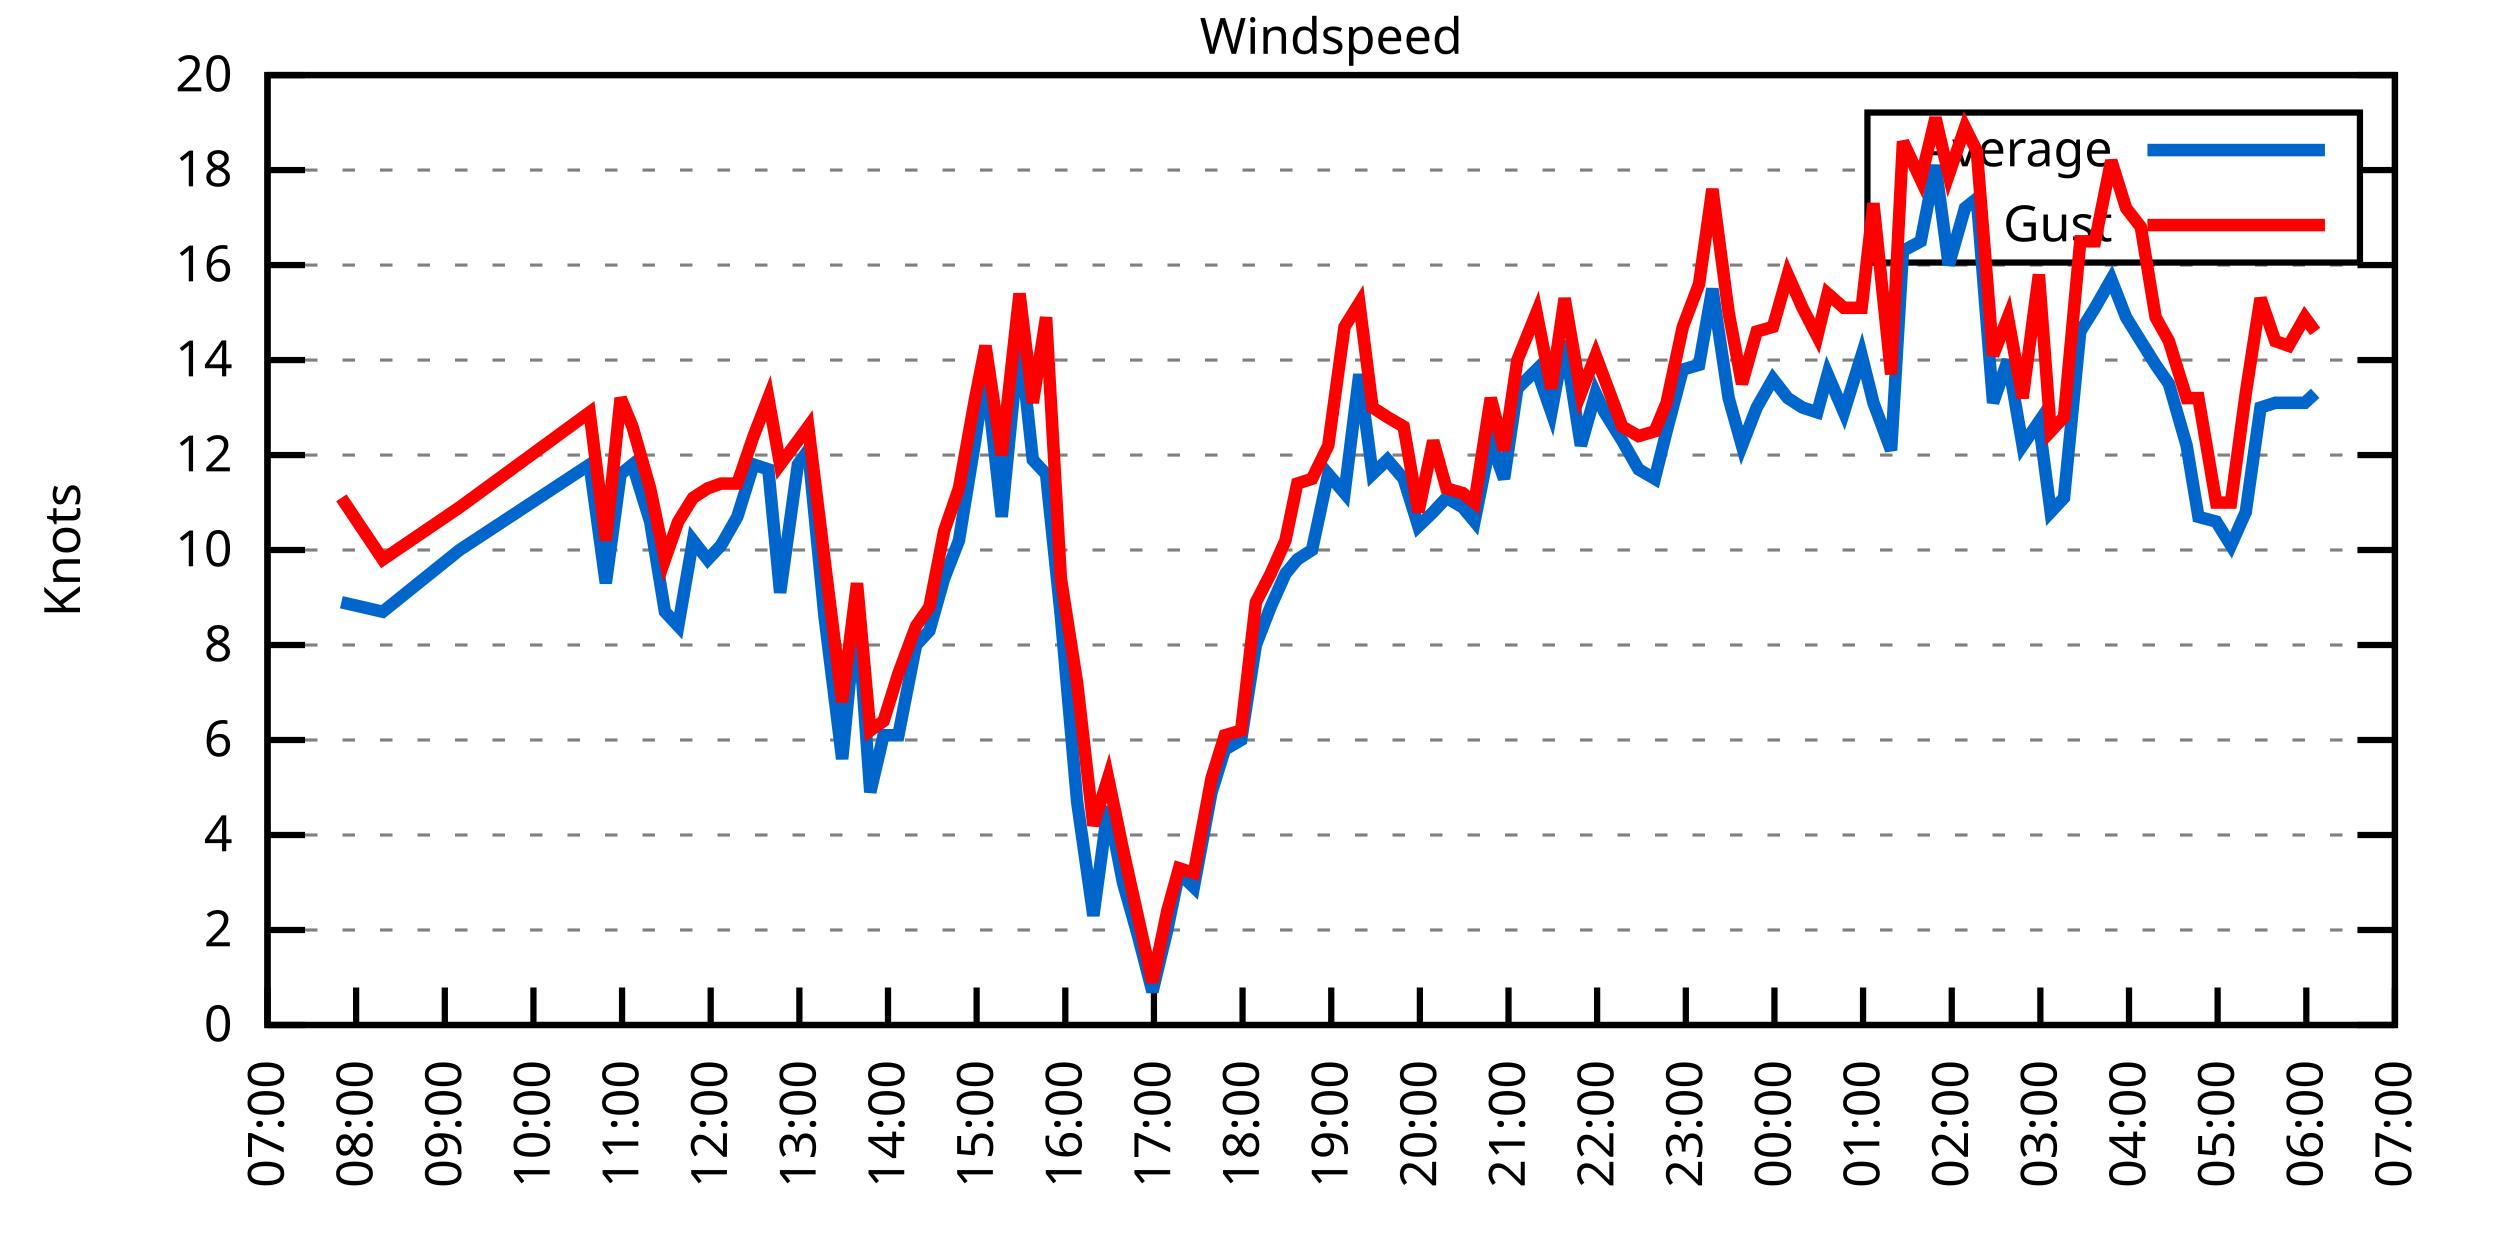
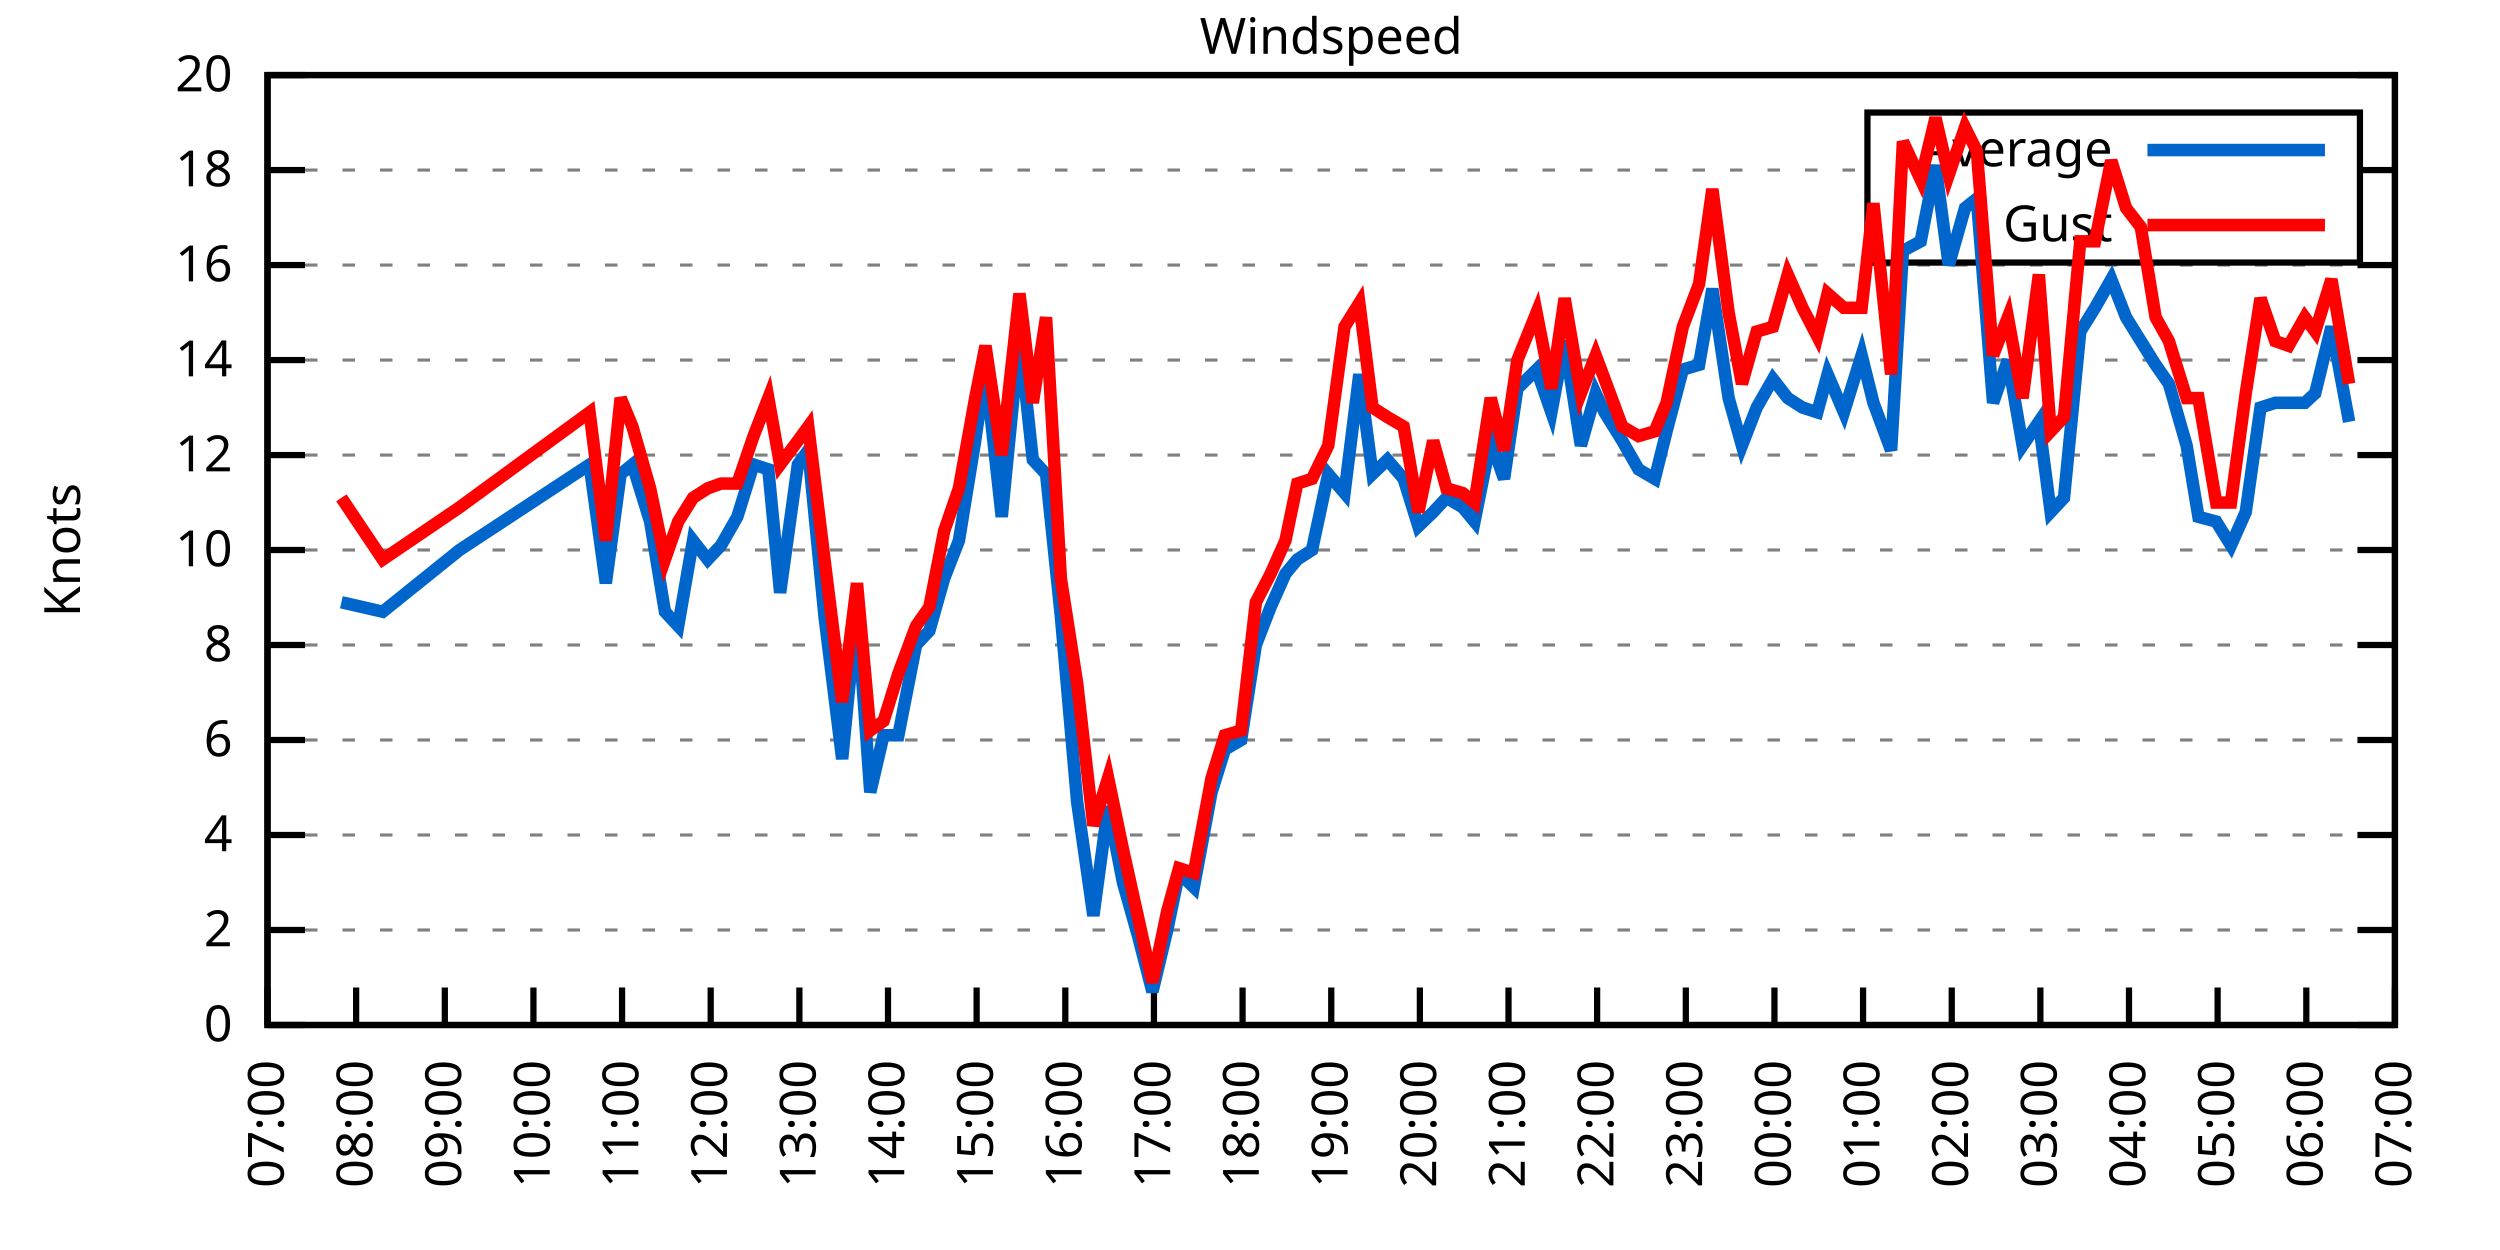
<svg xmlns="http://www.w3.org/2000/svg" xmlns:xlink="http://www.w3.org/1999/xlink" width="400" height="200" viewBox="0 0 400 200">
  <g id="gnuplot_canvas">
    <rect x="0" y="0" width="400" height="200" fill="none" />
    <defs>
      <circle id="gpDot" r="0.5" stroke-width="0.5" stroke="currentColor" />
      <path id="gpPt0" stroke-width="0.333" stroke="currentColor" d="M-1,0 h2 M0,-1 v2" />
      <path id="gpPt1" stroke-width="0.333" stroke="currentColor" d="M-1,-1 L1,1 M1,-1 L-1,1" />
      <path id="gpPt2" stroke-width="0.333" stroke="currentColor" d="M-1,0 L1,0 M0,-1 L0,1 M-1,-1 L1,1 M-1,1 L1,-1" />
      <rect id="gpPt3" stroke-width="0.333" stroke="currentColor" x="-1" y="-1" width="2" height="2" />
      <rect id="gpPt4" stroke-width="0.333" stroke="currentColor" fill="currentColor" x="-1" y="-1" width="2" height="2" />
      <circle id="gpPt5" stroke-width="0.333" stroke="currentColor" cx="0" cy="0" r="1" />
      <use xlink:href="#gpPt5" id="gpPt6" fill="currentColor" stroke="none" />
      <path id="gpPt7" stroke-width="0.333" stroke="currentColor" d="M0,-1.33 L-1.33,0.67 L1.33,0.67 z" />
      <use xlink:href="#gpPt7" id="gpPt8" fill="currentColor" stroke="none" />
      <use xlink:href="#gpPt7" id="gpPt9" stroke="currentColor" transform="rotate(180)" />
      <use xlink:href="#gpPt9" id="gpPt10" fill="currentColor" stroke="none" />
      <use xlink:href="#gpPt3" id="gpPt11" stroke="currentColor" transform="rotate(45)" />
      <use xlink:href="#gpPt11" id="gpPt12" fill="currentColor" stroke="none" />
      <path id="gpPt13" stroke-width="0.333" stroke="currentColor" d="M0,1.330 L1.265,0.411 L0.782,-1.067 L-0.782,-1.076 L-1.265,0.411 z" />
      <use xlink:href="#gpPt13" id="gpPt14" fill="currentColor" stroke="none" />
      <filter id="textbox" filterUnits="objectBoundingBox" x="0" y="0" height="1" width="1">
        <feFlood flood-color="white" flood-opacity="1" result="bgnd" />
        <feComposite in="SourceGraphic" in2="bgnd" operator="atop" />
      </filter>
      <filter id="greybox" filterUnits="objectBoundingBox" x="0" y="0" height="1" width="1">
        <feFlood flood-color="lightgrey" flood-opacity="1" result="grey" />
        <feComposite in="SourceGraphic" in2="grey" operator="atop" />
      </filter>
    </defs>
    <g fill="none" color="white" stroke="currentColor" stroke-width="1.00" stroke-linecap="butt" stroke-linejoin="miter">
</g>
    <g fill="none" color="black" stroke="currentColor" stroke-width="1.00" stroke-linecap="butt" stroke-linejoin="miter">
      <g stroke="none" shape-rendering="crispEdges">
        <polygon fill="rgb(255, 255, 255)" points="42.80,164.00 383.18,164.00 383.18,12.02 42.80,12.02 " />
      </g>
    </g>
    <g fill="none" color="black" stroke="currentColor" stroke-width="1.00" stroke-linecap="butt" stroke-linejoin="miter">
</g>
    <g fill="none" color="black" stroke="black" stroke-width="0.50" stroke-linecap="butt" stroke-linejoin="miter">
</g>
    <g fill="none" color="gray" stroke="currentColor" stroke-width="0.50" stroke-linecap="butt" stroke-linejoin="miter">
      <path stroke="gray" stroke-dasharray="2,4" class="gridline" d="M42.80,164.00 L383.19,164.00  " />
    </g>
    <g fill="none" color="gray" stroke="gray" stroke-width="1.00" stroke-linecap="butt" stroke-linejoin="miter">
</g>
    <g fill="none" color="black" stroke="currentColor" stroke-width="1.00" stroke-linecap="butt" stroke-linejoin="miter">
      <path stroke="black" d="M42.80,164.00 L48.80,164.00 M383.19,164.00 L377.19,164.00  " />
      <g transform="translate(37.20,166.60)" stroke="none" fill="black" font-family="Sans" font-size="8.00" text-anchor="end">
        <text>
          <tspan font-family="Sans"> 0</tspan>
        </text>
      </g>
    </g>
    <g fill="none" color="black" stroke="currentColor" stroke-width="1.00" stroke-linecap="butt" stroke-linejoin="miter">
</g>
    <g fill="none" color="black" stroke="black" stroke-width="0.50" stroke-linecap="butt" stroke-linejoin="miter">
</g>
    <g fill="none" color="gray" stroke="currentColor" stroke-width="0.50" stroke-linecap="butt" stroke-linejoin="miter">
      <path stroke="gray" stroke-dasharray="2,4" class="gridline" d="M42.80,148.80 L383.19,148.80  " />
    </g>
    <g fill="none" color="gray" stroke="gray" stroke-width="1.00" stroke-linecap="butt" stroke-linejoin="miter">
</g>
    <g fill="none" color="black" stroke="currentColor" stroke-width="1.00" stroke-linecap="butt" stroke-linejoin="miter">
      <path stroke="black" d="M42.80,148.80 L48.80,148.80 M383.19,148.80 L377.19,148.80  " />
      <g transform="translate(37.20,151.40)" stroke="none" fill="black" font-family="Sans" font-size="8.00" text-anchor="end">
        <text>
          <tspan font-family="Sans"> 2</tspan>
        </text>
      </g>
    </g>
    <g fill="none" color="black" stroke="currentColor" stroke-width="1.00" stroke-linecap="butt" stroke-linejoin="miter">
</g>
    <g fill="none" color="black" stroke="black" stroke-width="0.50" stroke-linecap="butt" stroke-linejoin="miter">
</g>
    <g fill="none" color="gray" stroke="currentColor" stroke-width="0.50" stroke-linecap="butt" stroke-linejoin="miter">
      <path stroke="gray" stroke-dasharray="2,4" class="gridline" d="M42.80,133.60 L383.19,133.60  " />
    </g>
    <g fill="none" color="gray" stroke="gray" stroke-width="1.00" stroke-linecap="butt" stroke-linejoin="miter">
</g>
    <g fill="none" color="black" stroke="currentColor" stroke-width="1.00" stroke-linecap="butt" stroke-linejoin="miter">
      <path stroke="black" d="M42.80,133.60 L48.80,133.60 M383.19,133.60 L377.19,133.60  " />
      <g transform="translate(37.20,136.20)" stroke="none" fill="black" font-family="Sans" font-size="8.00" text-anchor="end">
        <text>
          <tspan font-family="Sans"> 4</tspan>
        </text>
      </g>
    </g>
    <g fill="none" color="black" stroke="currentColor" stroke-width="1.00" stroke-linecap="butt" stroke-linejoin="miter">
</g>
    <g fill="none" color="black" stroke="black" stroke-width="0.50" stroke-linecap="butt" stroke-linejoin="miter">
</g>
    <g fill="none" color="gray" stroke="currentColor" stroke-width="0.50" stroke-linecap="butt" stroke-linejoin="miter">
      <path stroke="gray" stroke-dasharray="2,4" class="gridline" d="M42.80,118.40 L383.19,118.40  " />
    </g>
    <g fill="none" color="gray" stroke="gray" stroke-width="1.00" stroke-linecap="butt" stroke-linejoin="miter">
</g>
    <g fill="none" color="black" stroke="currentColor" stroke-width="1.00" stroke-linecap="butt" stroke-linejoin="miter">
      <path stroke="black" d="M42.80,118.40 L48.80,118.40 M383.19,118.40 L377.19,118.40  " />
      <g transform="translate(37.20,121.00)" stroke="none" fill="black" font-family="Sans" font-size="8.00" text-anchor="end">
        <text>
          <tspan font-family="Sans"> 6</tspan>
        </text>
      </g>
    </g>
    <g fill="none" color="black" stroke="currentColor" stroke-width="1.00" stroke-linecap="butt" stroke-linejoin="miter">
</g>
    <g fill="none" color="black" stroke="black" stroke-width="0.50" stroke-linecap="butt" stroke-linejoin="miter">
</g>
    <g fill="none" color="gray" stroke="currentColor" stroke-width="0.50" stroke-linecap="butt" stroke-linejoin="miter">
      <path stroke="gray" stroke-dasharray="2,4" class="gridline" d="M42.80,103.20 L383.19,103.20  " />
    </g>
    <g fill="none" color="gray" stroke="gray" stroke-width="1.00" stroke-linecap="butt" stroke-linejoin="miter">
</g>
    <g fill="none" color="black" stroke="currentColor" stroke-width="1.00" stroke-linecap="butt" stroke-linejoin="miter">
      <path stroke="black" d="M42.80,103.20 L48.80,103.20 M383.19,103.20 L377.19,103.20  " />
      <g transform="translate(37.20,105.80)" stroke="none" fill="black" font-family="Sans" font-size="8.00" text-anchor="end">
        <text>
          <tspan font-family="Sans"> 8</tspan>
        </text>
      </g>
    </g>
    <g fill="none" color="black" stroke="currentColor" stroke-width="1.00" stroke-linecap="butt" stroke-linejoin="miter">
</g>
    <g fill="none" color="black" stroke="black" stroke-width="0.50" stroke-linecap="butt" stroke-linejoin="miter">
</g>
    <g fill="none" color="gray" stroke="currentColor" stroke-width="0.50" stroke-linecap="butt" stroke-linejoin="miter">
      <path stroke="gray" stroke-dasharray="2,4" class="gridline" d="M42.80,88.00 L383.19,88.00  " />
    </g>
    <g fill="none" color="gray" stroke="gray" stroke-width="1.00" stroke-linecap="butt" stroke-linejoin="miter">
</g>
    <g fill="none" color="black" stroke="currentColor" stroke-width="1.00" stroke-linecap="butt" stroke-linejoin="miter">
      <path stroke="black" d="M42.80,88.00 L48.80,88.00 M383.19,88.00 L377.19,88.00  " />
      <g transform="translate(37.20,90.60)" stroke="none" fill="black" font-family="Sans" font-size="8.00" text-anchor="end">
        <text>
          <tspan font-family="Sans"> 10</tspan>
        </text>
      </g>
    </g>
    <g fill="none" color="black" stroke="currentColor" stroke-width="1.00" stroke-linecap="butt" stroke-linejoin="miter">
</g>
    <g fill="none" color="black" stroke="black" stroke-width="0.50" stroke-linecap="butt" stroke-linejoin="miter">
</g>
    <g fill="none" color="gray" stroke="currentColor" stroke-width="0.50" stroke-linecap="butt" stroke-linejoin="miter">
      <path stroke="gray" stroke-dasharray="2,4" class="gridline" d="M42.80,72.81 L383.19,72.81  " />
    </g>
    <g fill="none" color="gray" stroke="gray" stroke-width="1.00" stroke-linecap="butt" stroke-linejoin="miter">
</g>
    <g fill="none" color="black" stroke="currentColor" stroke-width="1.00" stroke-linecap="butt" stroke-linejoin="miter">
      <path stroke="black" d="M42.80,72.81 L48.80,72.81 M383.19,72.81 L377.19,72.81  " />
      <g transform="translate(37.20,75.41)" stroke="none" fill="black" font-family="Sans" font-size="8.00" text-anchor="end">
        <text>
          <tspan font-family="Sans"> 12</tspan>
        </text>
      </g>
    </g>
    <g fill="none" color="black" stroke="currentColor" stroke-width="1.00" stroke-linecap="butt" stroke-linejoin="miter">
</g>
    <g fill="none" color="black" stroke="black" stroke-width="0.50" stroke-linecap="butt" stroke-linejoin="miter">
</g>
    <g fill="none" color="gray" stroke="currentColor" stroke-width="0.50" stroke-linecap="butt" stroke-linejoin="miter">
      <path stroke="gray" stroke-dasharray="2,4" class="gridline" d="M42.80,57.61 L383.19,57.61  " />
    </g>
    <g fill="none" color="gray" stroke="gray" stroke-width="1.00" stroke-linecap="butt" stroke-linejoin="miter">
</g>
    <g fill="none" color="black" stroke="currentColor" stroke-width="1.00" stroke-linecap="butt" stroke-linejoin="miter">
      <path stroke="black" d="M42.80,57.61 L48.80,57.61 M383.19,57.61 L377.19,57.61  " />
      <g transform="translate(37.20,60.21)" stroke="none" fill="black" font-family="Sans" font-size="8.00" text-anchor="end">
        <text>
          <tspan font-family="Sans"> 14</tspan>
        </text>
      </g>
    </g>
    <g fill="none" color="black" stroke="currentColor" stroke-width="1.00" stroke-linecap="butt" stroke-linejoin="miter">
</g>
    <g fill="none" color="black" stroke="black" stroke-width="0.50" stroke-linecap="butt" stroke-linejoin="miter">
</g>
    <g fill="none" color="gray" stroke="currentColor" stroke-width="0.50" stroke-linecap="butt" stroke-linejoin="miter">
      <path stroke="gray" stroke-dasharray="2,4" class="gridline" d="M42.80,42.41 L383.19,42.41  " />
    </g>
    <g fill="none" color="gray" stroke="gray" stroke-width="1.00" stroke-linecap="butt" stroke-linejoin="miter">
</g>
    <g fill="none" color="black" stroke="currentColor" stroke-width="1.00" stroke-linecap="butt" stroke-linejoin="miter">
      <path stroke="black" d="M42.80,42.41 L48.80,42.41 M383.19,42.41 L377.19,42.41  " />
      <g transform="translate(37.20,45.01)" stroke="none" fill="black" font-family="Sans" font-size="8.00" text-anchor="end">
        <text>
          <tspan font-family="Sans"> 16</tspan>
        </text>
      </g>
    </g>
    <g fill="none" color="black" stroke="currentColor" stroke-width="1.00" stroke-linecap="butt" stroke-linejoin="miter">
</g>
    <g fill="none" color="black" stroke="black" stroke-width="0.50" stroke-linecap="butt" stroke-linejoin="miter">
</g>
    <g fill="none" color="gray" stroke="currentColor" stroke-width="0.50" stroke-linecap="butt" stroke-linejoin="miter">
      <path stroke="gray" stroke-dasharray="2,4" class="gridline" d="M42.80,27.21 L298.79,27.21 M377.59,27.21 L383.19,27.21  " />
    </g>
    <g fill="none" color="gray" stroke="gray" stroke-width="1.00" stroke-linecap="butt" stroke-linejoin="miter">
</g>
    <g fill="none" color="black" stroke="currentColor" stroke-width="1.00" stroke-linecap="butt" stroke-linejoin="miter">
      <path stroke="black" d="M42.80,27.21 L48.80,27.21 M383.19,27.21 L377.19,27.21  " />
      <g transform="translate(37.20,29.81)" stroke="none" fill="black" font-family="Sans" font-size="8.00" text-anchor="end">
        <text>
          <tspan font-family="Sans"> 18</tspan>
        </text>
      </g>
    </g>
    <g fill="none" color="black" stroke="currentColor" stroke-width="1.00" stroke-linecap="butt" stroke-linejoin="miter">
</g>
    <g fill="none" color="black" stroke="black" stroke-width="0.50" stroke-linecap="butt" stroke-linejoin="miter">
</g>
    <g fill="none" color="gray" stroke="currentColor" stroke-width="0.50" stroke-linecap="butt" stroke-linejoin="miter">
      <path stroke="gray" stroke-dasharray="2,4" class="gridline" d="M42.80,12.01 L383.19,12.01  " />
    </g>
    <g fill="none" color="gray" stroke="gray" stroke-width="1.00" stroke-linecap="butt" stroke-linejoin="miter">
</g>
    <g fill="none" color="black" stroke="currentColor" stroke-width="1.00" stroke-linecap="butt" stroke-linejoin="miter">
      <path stroke="black" d="M42.80,12.01 L48.80,12.01 M383.19,12.01 L377.19,12.01  " />
      <g transform="translate(37.20,14.61)" stroke="none" fill="black" font-family="Sans" font-size="8.00" text-anchor="end">
        <text>
          <tspan font-family="Sans"> 20</tspan>
        </text>
      </g>
    </g>
    <g fill="none" color="black" stroke="currentColor" stroke-width="1.00" stroke-linecap="butt" stroke-linejoin="miter">
      <path stroke="black" d="M42.80,164.00 L42.80,158.00  " />
      <g transform="translate(45.40,169.60) rotate(270.00)" stroke="none" fill="black" font-family="Sans" font-size="8.00" text-anchor="end">
        <text>
          <tspan font-family="Sans">07:00</tspan>
        </text>
      </g>
    </g>
    <g fill="none" color="black" stroke="currentColor" stroke-width="1.00" stroke-linecap="butt" stroke-linejoin="miter">
      <path stroke="black" d="M56.98,164.00 L56.98,158.00  " />
      <g transform="translate(59.58,169.60) rotate(270.00)" stroke="none" fill="black" font-family="Sans" font-size="8.00" text-anchor="end">
        <text>
          <tspan font-family="Sans">08:00</tspan>
        </text>
      </g>
    </g>
    <g fill="none" color="black" stroke="currentColor" stroke-width="1.00" stroke-linecap="butt" stroke-linejoin="miter">
      <path stroke="black" d="M71.17,164.00 L71.17,158.00  " />
      <g transform="translate(73.77,169.60) rotate(270.00)" stroke="none" fill="black" font-family="Sans" font-size="8.00" text-anchor="end">
        <text>
          <tspan font-family="Sans">09:00</tspan>
        </text>
      </g>
    </g>
    <g fill="none" color="black" stroke="currentColor" stroke-width="1.00" stroke-linecap="butt" stroke-linejoin="miter">
      <path stroke="black" d="M85.35,164.00 L85.35,158.00  " />
      <g transform="translate(87.95,169.60) rotate(270.00)" stroke="none" fill="black" font-family="Sans" font-size="8.00" text-anchor="end">
        <text>
          <tspan font-family="Sans">10:00</tspan>
        </text>
      </g>
    </g>
    <g fill="none" color="black" stroke="currentColor" stroke-width="1.00" stroke-linecap="butt" stroke-linejoin="miter">
      <path stroke="black" d="M99.53,164.00 L99.53,158.00  " />
      <g transform="translate(102.13,169.60) rotate(270.00)" stroke="none" fill="black" font-family="Sans" font-size="8.00" text-anchor="end">
        <text>
          <tspan font-family="Sans">11:00</tspan>
        </text>
      </g>
    </g>
    <g fill="none" color="black" stroke="currentColor" stroke-width="1.00" stroke-linecap="butt" stroke-linejoin="miter">
      <path stroke="black" d="M113.71,164.00 L113.71,158.00  " />
      <g transform="translate(116.31,169.60) rotate(270.00)" stroke="none" fill="black" font-family="Sans" font-size="8.00" text-anchor="end">
        <text>
          <tspan font-family="Sans">12:00</tspan>
        </text>
      </g>
    </g>
    <g fill="none" color="black" stroke="currentColor" stroke-width="1.00" stroke-linecap="butt" stroke-linejoin="miter">
      <path stroke="black" d="M127.90,164.00 L127.90,158.00  " />
      <g transform="translate(130.50,169.60) rotate(270.00)" stroke="none" fill="black" font-family="Sans" font-size="8.00" text-anchor="end">
        <text>
          <tspan font-family="Sans">13:00</tspan>
        </text>
      </g>
    </g>
    <g fill="none" color="black" stroke="currentColor" stroke-width="1.00" stroke-linecap="butt" stroke-linejoin="miter">
      <path stroke="black" d="M142.08,164.00 L142.08,158.00  " />
      <g transform="translate(144.68,169.60) rotate(270.00)" stroke="none" fill="black" font-family="Sans" font-size="8.00" text-anchor="end">
        <text>
          <tspan font-family="Sans">14:00</tspan>
        </text>
      </g>
    </g>
    <g fill="none" color="black" stroke="currentColor" stroke-width="1.00" stroke-linecap="butt" stroke-linejoin="miter">
      <path stroke="black" d="M156.26,164.00 L156.26,158.00  " />
      <g transform="translate(158.86,169.60) rotate(270.00)" stroke="none" fill="black" font-family="Sans" font-size="8.00" text-anchor="end">
        <text>
          <tspan font-family="Sans">15:00</tspan>
        </text>
      </g>
    </g>
    <g fill="none" color="black" stroke="currentColor" stroke-width="1.00" stroke-linecap="butt" stroke-linejoin="miter">
      <path stroke="black" d="M170.45,164.00 L170.45,158.00  " />
      <g transform="translate(173.05,169.60) rotate(270.00)" stroke="none" fill="black" font-family="Sans" font-size="8.00" text-anchor="end">
        <text>
          <tspan font-family="Sans">16:00</tspan>
        </text>
      </g>
    </g>
    <g fill="none" color="black" stroke="currentColor" stroke-width="1.00" stroke-linecap="butt" stroke-linejoin="miter">
      <path stroke="black" d="M184.63,164.00 L184.63,158.00  " />
      <g transform="translate(187.23,169.60) rotate(270.00)" stroke="none" fill="black" font-family="Sans" font-size="8.00" text-anchor="end">
        <text>
          <tspan font-family="Sans">17:00</tspan>
        </text>
      </g>
    </g>
    <g fill="none" color="black" stroke="currentColor" stroke-width="1.00" stroke-linecap="butt" stroke-linejoin="miter">
      <path stroke="black" d="M198.81,164.00 L198.81,158.00  " />
      <g transform="translate(201.41,169.60) rotate(270.00)" stroke="none" fill="black" font-family="Sans" font-size="8.00" text-anchor="end">
        <text>
          <tspan font-family="Sans">18:00</tspan>
        </text>
      </g>
    </g>
    <g fill="none" color="black" stroke="currentColor" stroke-width="1.00" stroke-linecap="butt" stroke-linejoin="miter">
      <path stroke="black" d="M213.00,164.00 L213.00,158.00  " />
      <g transform="translate(215.60,169.60) rotate(270.00)" stroke="none" fill="black" font-family="Sans" font-size="8.00" text-anchor="end">
        <text>
          <tspan font-family="Sans">19:00</tspan>
        </text>
      </g>
    </g>
    <g fill="none" color="black" stroke="currentColor" stroke-width="1.00" stroke-linecap="butt" stroke-linejoin="miter">
      <path stroke="black" d="M227.18,164.00 L227.18,158.00  " />
      <g transform="translate(229.78,169.60) rotate(270.00)" stroke="none" fill="black" font-family="Sans" font-size="8.00" text-anchor="end">
        <text>
          <tspan font-family="Sans">20:00</tspan>
        </text>
      </g>
    </g>
    <g fill="none" color="black" stroke="currentColor" stroke-width="1.00" stroke-linecap="butt" stroke-linejoin="miter">
      <path stroke="black" d="M241.36,164.00 L241.36,158.00  " />
      <g transform="translate(243.96,169.60) rotate(270.00)" stroke="none" fill="black" font-family="Sans" font-size="8.00" text-anchor="end">
        <text>
          <tspan font-family="Sans">21:00</tspan>
        </text>
      </g>
    </g>
    <g fill="none" color="black" stroke="currentColor" stroke-width="1.00" stroke-linecap="butt" stroke-linejoin="miter">
      <path stroke="black" d="M255.54,164.00 L255.54,158.00  " />
      <g transform="translate(258.14,169.60) rotate(270.00)" stroke="none" fill="black" font-family="Sans" font-size="8.00" text-anchor="end">
        <text>
          <tspan font-family="Sans">22:00</tspan>
        </text>
      </g>
    </g>
    <g fill="none" color="black" stroke="currentColor" stroke-width="1.00" stroke-linecap="butt" stroke-linejoin="miter">
      <path stroke="black" d="M269.73,164.00 L269.73,158.00  " />
      <g transform="translate(272.33,169.60) rotate(270.00)" stroke="none" fill="black" font-family="Sans" font-size="8.00" text-anchor="end">
        <text>
          <tspan font-family="Sans">23:00</tspan>
        </text>
      </g>
    </g>
    <g fill="none" color="black" stroke="currentColor" stroke-width="1.00" stroke-linecap="butt" stroke-linejoin="miter">
      <path stroke="black" d="M283.91,164.00 L283.91,158.00  " />
      <g transform="translate(286.51,169.60) rotate(270.00)" stroke="none" fill="black" font-family="Sans" font-size="8.00" text-anchor="end">
        <text>
          <tspan font-family="Sans">00:00</tspan>
        </text>
      </g>
    </g>
    <g fill="none" color="black" stroke="currentColor" stroke-width="1.00" stroke-linecap="butt" stroke-linejoin="miter">
      <path stroke="black" d="M298.09,164.00 L298.09,158.00  " />
      <g transform="translate(300.69,169.60) rotate(270.00)" stroke="none" fill="black" font-family="Sans" font-size="8.00" text-anchor="end">
        <text>
          <tspan font-family="Sans">01:00</tspan>
        </text>
      </g>
    </g>
    <g fill="none" color="black" stroke="currentColor" stroke-width="1.00" stroke-linecap="butt" stroke-linejoin="miter">
      <path stroke="black" d="M312.28,164.00 L312.28,158.00  " />
      <g transform="translate(314.88,169.60) rotate(270.00)" stroke="none" fill="black" font-family="Sans" font-size="8.00" text-anchor="end">
        <text>
          <tspan font-family="Sans">02:00</tspan>
        </text>
      </g>
    </g>
    <g fill="none" color="black" stroke="currentColor" stroke-width="1.00" stroke-linecap="butt" stroke-linejoin="miter">
      <path stroke="black" d="M326.46,164.00 L326.46,158.00  " />
      <g transform="translate(329.06,169.60) rotate(270.00)" stroke="none" fill="black" font-family="Sans" font-size="8.00" text-anchor="end">
        <text>
          <tspan font-family="Sans">03:00</tspan>
        </text>
      </g>
    </g>
    <g fill="none" color="black" stroke="currentColor" stroke-width="1.00" stroke-linecap="butt" stroke-linejoin="miter">
      <path stroke="black" d="M340.64,164.00 L340.64,158.00  " />
      <g transform="translate(343.24,169.60) rotate(270.00)" stroke="none" fill="black" font-family="Sans" font-size="8.00" text-anchor="end">
        <text>
          <tspan font-family="Sans">04:00</tspan>
        </text>
      </g>
    </g>
    <g fill="none" color="black" stroke="currentColor" stroke-width="1.00" stroke-linecap="butt" stroke-linejoin="miter">
      <path stroke="black" d="M354.82,164.00 L354.82,158.00  " />
      <g transform="translate(357.42,169.60) rotate(270.00)" stroke="none" fill="black" font-family="Sans" font-size="8.00" text-anchor="end">
        <text>
          <tspan font-family="Sans">05:00</tspan>
        </text>
      </g>
    </g>
    <g fill="none" color="black" stroke="currentColor" stroke-width="1.00" stroke-linecap="butt" stroke-linejoin="miter">
      <path stroke="black" d="M369.01,164.00 L369.01,158.00  " />
      <g transform="translate(371.61,169.60) rotate(270.00)" stroke="none" fill="black" font-family="Sans" font-size="8.00" text-anchor="end">
        <text>
          <tspan font-family="Sans">06:00</tspan>
        </text>
      </g>
    </g>
    <g fill="none" color="black" stroke="currentColor" stroke-width="1.00" stroke-linecap="butt" stroke-linejoin="miter">
      <path stroke="black" d="M383.19,164.00 L383.19,158.00  " />
      <g transform="translate(385.79,169.60) rotate(270.00)" stroke="none" fill="black" font-family="Sans" font-size="8.00" text-anchor="end">
        <text>
          <tspan font-family="Sans">07:00</tspan>
        </text>
      </g>
    </g>
    <g fill="none" color="black" stroke="currentColor" stroke-width="1.00" stroke-linecap="butt" stroke-linejoin="miter">
</g>
    <g fill="none" color="black" stroke="currentColor" stroke-width="1.00" stroke-linecap="butt" stroke-linejoin="miter">
      <path stroke="black" d="M42.80,12.01 L42.80,164.00 L383.19,164.00 L383.19,12.01 L42.80,12.01 Z  " />
    </g>
    <g fill="none" color="black" stroke="currentColor" stroke-width="1.00" stroke-linecap="butt" stroke-linejoin="miter">
</g>
    <g fill="none" color="black" stroke="currentColor" stroke-width="1.00" stroke-linecap="butt" stroke-linejoin="miter">
      <path stroke="black" d="M298.79,42.01 L298.79,18.01 L377.59,18.01 L377.59,42.01 L298.79,42.01 Z  " />
    </g>
    <g id="Windspeed_plot_1">
      <g fill="none" color="white" stroke="black" stroke-width="2.00" stroke-linecap="butt" stroke-linejoin="miter">
</g>
      <g fill="none" color="black" stroke="currentColor" stroke-width="2.00" stroke-linecap="butt" stroke-linejoin="miter">
        <g transform="translate(337.99,26.61)" stroke="none" fill="black" font-family="Sans" font-size="8.00" text-anchor="end">
          <text>
            <tspan font-family="Sans">Average</tspan>
          </text>
        </g>
      </g>
      <g fill="none" color="black" stroke="currentColor" stroke-width="2.00" stroke-linecap="butt" stroke-linejoin="miter">
-         <path stroke="rgb(  0, 102, 204)" d="M343.59,24.01 L371.99,24.01 M54.62,96.36 L61.24,97.88 L73.53,88.00 L94.33,74.33 L96.93,93.32 L99.30,75.85   L101.19,74.33 L104.02,83.45 L106.39,97.88 L108.51,100.16 L110.88,86.49 L113.24,89.52 L115.37,87.25 L117.97,82.69   L120.57,74.33 L122.93,75.09 L124.82,94.84 L127.66,74.33 L129.32,72.05 L131.92,98.64 L134.75,121.44 L137.12,97.12   L139.24,126.76 L141.37,117.64 L143.74,117.64 L146.57,103.20 L148.70,100.92 L151.06,92.56 L153.43,86.49 L156.03,70.53   L157.68,59.13 L160.28,82.69 L163.12,53.81 L165.25,73.57 L167.37,75.85 L169.74,98.64 L172.34,128.28 L174.94,146.52   L177.30,129.04 L179.67,141.20 L182.03,149.56 L184.39,158.68 L186.76,148.80 L188.65,139.68 L191.01,141.96 L193.85,126.76   L195.98,119.92 L198.58,118.40 L200.94,103.20 L203.30,97.12 L205.67,91.80 L207.56,89.52 L209.92,88.00 L212.52,75.85   L215.12,78.89 L217.49,59.89 L219.61,75.85 L221.98,73.57 L224.58,76.61 L226.94,84.21 L229.31,81.93 L231.43,79.65   L234.03,81.17 L235.92,83.45 L238.52,70.53 L240.65,76.61 L242.78,62.17 L245.85,59.13 L248.22,65.97 L250.34,54.57   L252.94,71.29 L255.31,62.93 L256.73,65.97 L259.56,70.53 L262.16,75.09 L264.76,76.61 L266.65,69.01 L269.25,59.13   L271.85,58.37 L273.98,46.21 L276.58,63.69 L278.71,71.29 L281.07,65.21 L283.67,60.65 L286.04,63.69 L288.40,65.21   L290.76,65.97 L292.42,59.89 L295.02,65.97 L297.86,56.85 L299.75,64.45 L302.58,72.05 L304.47,40.13 L307.31,38.61   L309.68,26.45 L311.80,42.41 L314.40,33.29 L316.29,31.77 L318.89,64.45 L321.26,57.61 L323.62,71.29 L326.22,67.49   L328.11,81.93 L330.24,79.65 L332.84,53.05 L335.20,49.25 L337.80,44.69 L340.17,50.77 L342.53,54.57 L344.90,58.37   L347.02,61.41 L349.86,71.29 L351.75,82.69 L354.59,83.45 L356.95,87.25 L359.32,81.93 L361.68,65.21 L364.04,64.45   L366.17,64.45 L368.77,64.45 L370.43,62.93  " />
+         <path stroke="rgb(  0, 102, 204)" d="M343.59,24.01 L371.99,24.01 M54.62,96.36 L61.24,97.88 L73.53,88.00 L94.33,74.33 L96.93,93.32 L99.30,75.85   L101.19,74.33 L104.02,83.45 L106.39,97.88 L108.51,100.16 L110.88,86.49 L113.24,89.52 L115.37,87.25 L117.97,82.69   L120.57,74.33 L122.93,75.09 L124.82,94.84 L127.66,74.33 L129.32,72.05 L131.92,98.64 L134.75,121.44 L137.12,97.12   L139.24,126.76 L141.37,117.64 L143.74,117.64 L146.57,103.20 L148.70,100.92 L151.06,92.56 L153.43,86.49 L156.03,70.53   L157.68,59.13 L160.28,82.69 L163.12,53.81 L165.25,73.57 L167.37,75.85 L169.74,98.64 L172.34,128.28 L174.94,146.52   L177.30,129.04 L179.67,141.20 L182.03,149.56 L184.39,158.68 L186.76,148.80 L188.65,139.68 L191.01,141.96 L193.85,126.76   L195.98,119.92 L198.58,118.40 L200.94,103.20 L203.30,97.12 L205.67,91.80 L207.56,89.52 L209.92,88.00 L212.52,75.85   L215.12,78.89 L217.49,59.89 L219.61,75.85 L221.98,73.57 L224.58,76.61 L226.94,84.21 L229.31,81.93 L231.43,79.65   L234.03,81.17 L235.92,83.45 L238.52,70.53 L240.65,76.61 L242.78,62.17 L245.85,59.13 L248.22,65.97 L250.34,54.57   L252.94,71.29 L255.31,62.93 L256.73,65.97 L259.56,70.53 L262.16,75.09 L264.76,76.61 L266.65,69.01 L269.25,59.13   L271.85,58.37 L273.98,46.21 L276.58,63.69 L278.71,71.29 L281.07,65.21 L283.67,60.65 L286.04,63.69 L288.40,65.21   L290.76,65.97 L292.42,59.89 L295.02,65.97 L297.86,56.85 L299.75,64.45 L302.58,72.05 L304.47,40.13 L307.31,38.61   L309.68,26.45 L311.80,42.41 L314.40,33.29 L316.29,31.77 L318.89,64.45 L321.26,57.61 L323.62,71.29 L326.22,67.49   L328.11,81.93 L330.24,79.65 L332.84,53.05 L335.20,49.25 L337.80,44.69 L340.17,50.77 L342.53,54.57 L344.90,58.37   L347.02,61.41 L349.86,71.29 L351.75,82.69 L354.59,83.45 L356.95,87.25 L359.32,81.93 L361.68,65.21 L364.04,64.45   L366.17,64.45 L368.77,64.45 L370.43,62.93 L373.03,52.29 L375.86,67.49  " />
      </g>
    </g>
    <g id="Windspeed_plot_2">
      <g fill="none" color="black" stroke="currentColor" stroke-width="2.00" stroke-linecap="butt" stroke-linejoin="miter">
        <g transform="translate(337.99,38.61)" stroke="none" fill="black" font-family="Sans" font-size="8.00" text-anchor="end">
          <text>
            <tspan font-family="Sans">Gust</tspan>
          </text>
        </g>
      </g>
      <g fill="none" color="black" stroke="currentColor" stroke-width="2.00" stroke-linecap="butt" stroke-linejoin="miter">
-         <path stroke="rgb(255,   0,   0)" d="M343.59,36.01 L371.99,36.01 M54.62,79.65 L61.24,89.52 L73.53,81.17 L94.33,65.97 L96.93,86.49 L99.30,63.69   L101.19,68.25 L104.02,78.13 L106.39,89.52 L108.51,83.45 L110.88,79.65 L113.24,78.13 L115.37,77.37 L117.97,77.37   L120.57,69.77 L122.93,63.69 L124.82,74.33 L127.66,70.53 L129.32,68.25 L131.92,89.52 L134.75,112.32 L137.12,93.32   L139.24,116.88 L141.37,115.36 L143.74,107.76 L146.57,100.16 L148.70,97.12 L151.06,84.97 L153.43,78.13 L156.03,63.69   L157.68,55.33 L160.28,72.81 L163.12,46.97 L165.25,64.45 L167.37,50.77 L169.74,92.56 L172.34,109.28 L174.94,132.08   L177.30,124.48 L179.67,135.88 L182.03,146.52 L184.39,157.16 L186.76,145.76 L188.65,138.92 L191.01,139.68 L193.85,124.48   L195.98,117.64 L198.58,116.88 L200.94,96.36 L203.30,91.80 L205.67,86.49 L207.56,77.37 L209.92,76.61 L212.52,71.29   L215.12,52.29 L217.49,48.49 L219.61,65.21 L221.98,66.73 L224.58,68.25 L226.94,81.93 L229.31,70.53 L231.43,78.13   L234.03,78.89 L235.92,80.41 L238.52,63.69 L240.65,72.05 L242.78,57.61 L245.85,50.01 L248.22,62.17 L250.34,47.73   L252.94,62.93 L255.31,56.85 L256.73,60.65 L259.56,68.25 L262.16,69.77 L264.76,69.01 L266.65,64.45 L269.25,52.29   L271.85,45.45 L273.98,30.25 L276.58,50.01 L278.71,61.41 L281.07,53.05 L283.67,52.29 L286.04,43.93 L288.40,49.25   L290.76,53.81 L292.42,46.97 L295.02,49.25 L297.86,49.25 L299.75,32.53 L302.58,59.89 L304.47,22.65 L307.31,28.73   L309.68,18.85 L311.80,27.97 L314.40,20.37 L316.29,24.17 L318.89,56.85 L321.26,50.77 L323.62,63.69 L326.22,43.93   L328.11,69.01 L330.24,66.73 L332.84,38.61 L335.20,38.61 L337.80,25.69 L340.17,33.29 L342.53,36.33 L344.90,50.77   L347.02,54.57 L349.86,63.69 L351.75,63.69 L354.59,80.41 L356.95,80.41 L359.32,62.93 L361.68,47.73 L364.04,54.57   L366.17,55.33 L368.77,50.77 L370.43,53.05  " />
+         <path stroke="rgb(255,   0,   0)" d="M343.59,36.01 L371.99,36.01 M54.62,79.65 L61.24,89.52 L73.53,81.17 L94.33,65.97 L96.93,86.49 L99.30,63.69   L101.19,68.25 L104.02,78.13 L106.39,89.52 L108.51,83.45 L110.88,79.65 L113.24,78.13 L115.37,77.37 L117.97,77.37   L120.57,69.77 L122.93,63.69 L124.82,74.33 L127.66,70.53 L129.32,68.25 L131.92,89.52 L134.75,112.32 L137.12,93.32   L139.24,116.88 L141.37,115.36 L143.74,107.76 L146.57,100.16 L148.70,97.12 L151.06,84.97 L153.43,78.13 L156.03,63.69   L157.68,55.33 L160.28,72.81 L163.12,46.97 L165.25,64.45 L167.37,50.77 L169.74,92.56 L172.34,109.28 L174.94,132.08   L177.30,124.48 L179.67,135.88 L182.03,146.52 L184.39,157.16 L186.76,145.76 L188.65,138.92 L191.01,139.68 L193.85,124.48   L195.98,117.64 L198.58,116.88 L200.94,96.36 L203.30,91.80 L205.67,86.49 L207.56,77.37 L209.92,76.61 L212.52,71.29   L215.12,52.29 L217.49,48.49 L219.61,65.21 L221.98,66.73 L224.58,68.25 L226.94,81.93 L229.31,70.53 L231.43,78.13   L234.03,78.89 L235.92,80.41 L238.52,63.69 L240.65,72.05 L242.78,57.61 L245.85,50.01 L248.22,62.17 L250.34,47.73   L252.94,62.93 L255.31,56.85 L256.73,60.65 L259.56,68.25 L262.16,69.77 L264.76,69.01 L266.65,64.45 L269.25,52.29   L271.85,45.45 L273.98,30.25 L276.58,50.01 L278.71,61.41 L281.07,53.05 L283.67,52.29 L286.04,43.93 L288.40,49.25   L290.76,53.81 L292.42,46.97 L295.02,49.25 L297.86,49.25 L299.75,32.53 L302.58,59.89 L304.47,22.65 L307.31,28.73   L309.68,18.85 L311.80,27.97 L314.40,20.37 L316.29,24.17 L318.89,56.85 L321.26,50.77 L323.62,63.69 L326.22,43.93   L328.11,69.01 L330.24,66.73 L332.84,38.61 L335.20,38.61 L337.80,25.69 L340.17,33.29 L342.53,36.33 L344.90,50.77   L347.02,54.57 L349.86,63.69 L351.75,63.69 L354.59,80.41 L356.95,80.41 L359.32,62.93 L361.68,47.73 L364.04,54.57   L366.17,55.33 L368.77,50.77 L370.43,53.05 L373.03,44.69 L375.86,61.41  " />
      </g>
    </g>
    <g fill="none" color="black" stroke="currentColor" stroke-width="2.00" stroke-linecap="butt" stroke-linejoin="miter">
</g>
    <g fill="none" color="black" stroke="black" stroke-width="1.00" stroke-linecap="butt" stroke-linejoin="miter">
</g>
    <g fill="none" color="black" stroke="currentColor" stroke-width="1.00" stroke-linecap="butt" stroke-linejoin="miter">
      <path stroke="black" d="M42.80,12.01 L42.80,164.00 L383.19,164.00 L383.19,12.01 L42.80,12.01 Z  " />
      <g transform="translate(12.80,88.01) rotate(270.00)" stroke="none" fill="black" font-family="Sans" font-size="8.00" text-anchor="middle">
        <text>
          <tspan font-family="Sans">Knots</tspan>
        </text>
      </g>
    </g>
    <g fill="none" color="black" stroke="currentColor" stroke-width="1.00" stroke-linecap="butt" stroke-linejoin="miter">
</g>
    <g fill="none" color="black" stroke="currentColor" stroke-width="1.00" stroke-linecap="butt" stroke-linejoin="miter">
      <g transform="translate(212.99,8.61)" stroke="none" fill="black" font-family="Sans" font-size="8.00" text-anchor="middle">
        <text>
          <tspan font-family="Sans">Windspeed</tspan>
        </text>
      </g>
    </g>
    <g fill="none" color="black" stroke="currentColor" stroke-width="1.00" stroke-linecap="butt" stroke-linejoin="miter">
</g>
  </g>
</svg>
